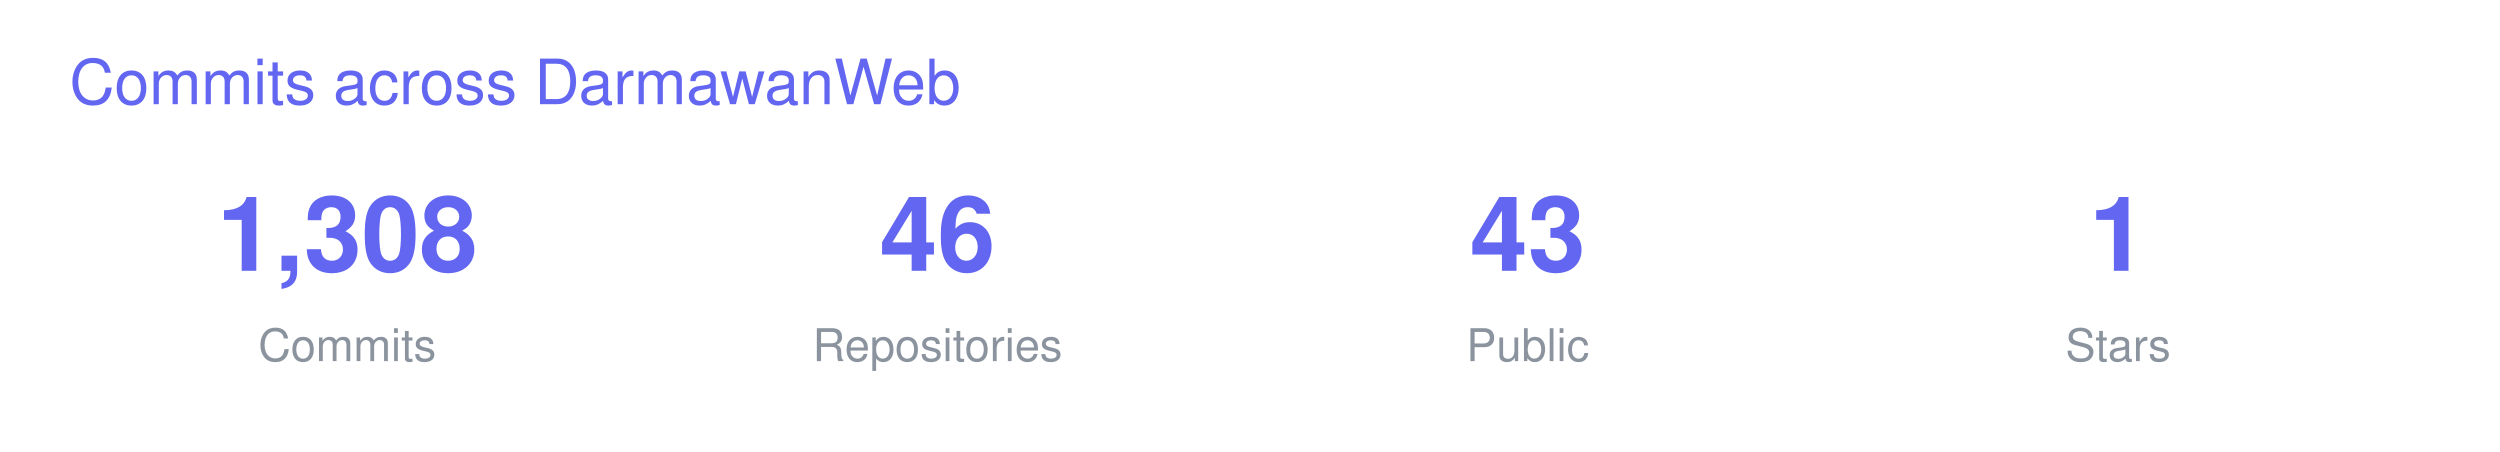
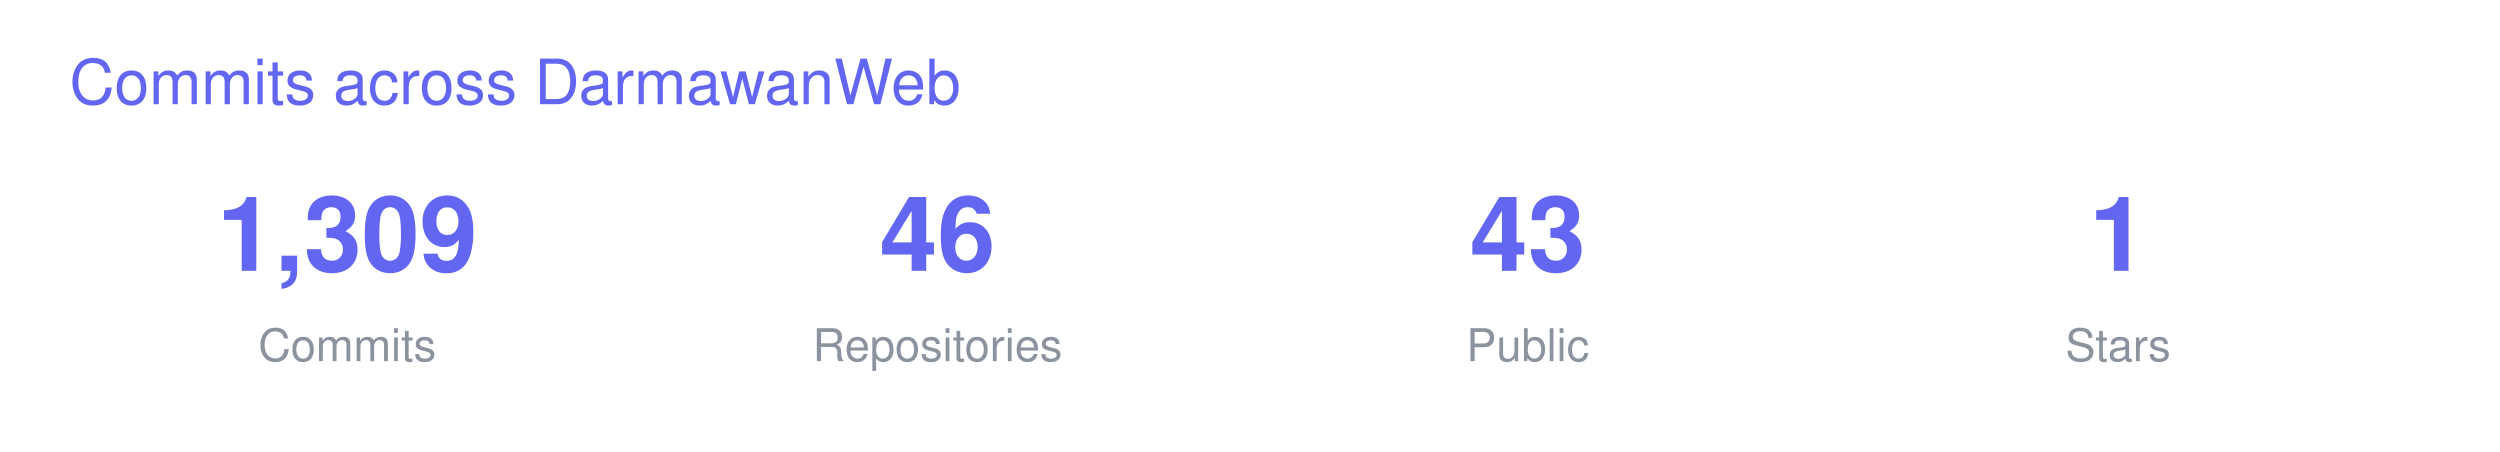
<svg xmlns="http://www.w3.org/2000/svg" width="720" height="130" viewBox="0 0 720 130" font-family="-apple-system,BlinkMacSystemFont,Segoe UI,Helvetica,Arial,sans-serif">
  <text x="20" y="30" font-size="18" fill="#6366F1">Commits across DarmawanWeb</text>
  <g transform="translate(40 0)">
-     <text x="60" y="78" font-size="30" font-weight="700" fill="#6366F1" text-anchor="middle">1,308</text>
+     <text x="60" y="78" font-size="30" font-weight="700" fill="#6366F1" text-anchor="middle">1,309</text>
    <text x="60" y="104" font-size="13" fill="#8B949E" text-anchor="middle">Commits</text>
    <text x="230" y="78" font-size="30" font-weight="700" fill="#6366F1" text-anchor="middle">46</text>
    <text x="230" y="104" font-size="13" fill="#8B949E" text-anchor="middle">Repositories</text>
    <text x="400" y="78" font-size="30" font-weight="700" fill="#6366F1" text-anchor="middle">43</text>
    <text x="400" y="104" font-size="13" fill="#8B949E" text-anchor="middle">Public</text>
    <text x="570" y="78" font-size="30" font-weight="700" fill="#6366F1" text-anchor="middle">1</text>
    <text x="570" y="104" font-size="13" fill="#8B949E" text-anchor="middle">Stars</text>
  </g>
</svg>
